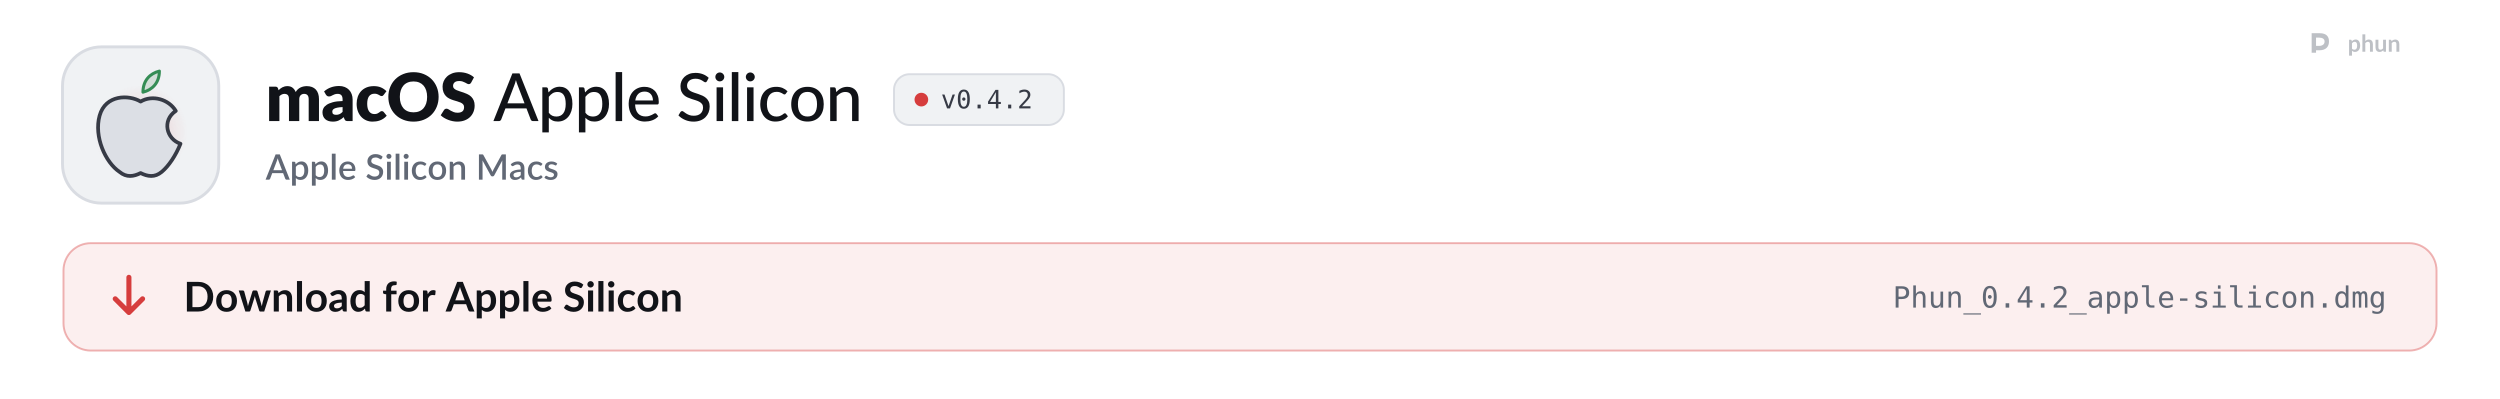
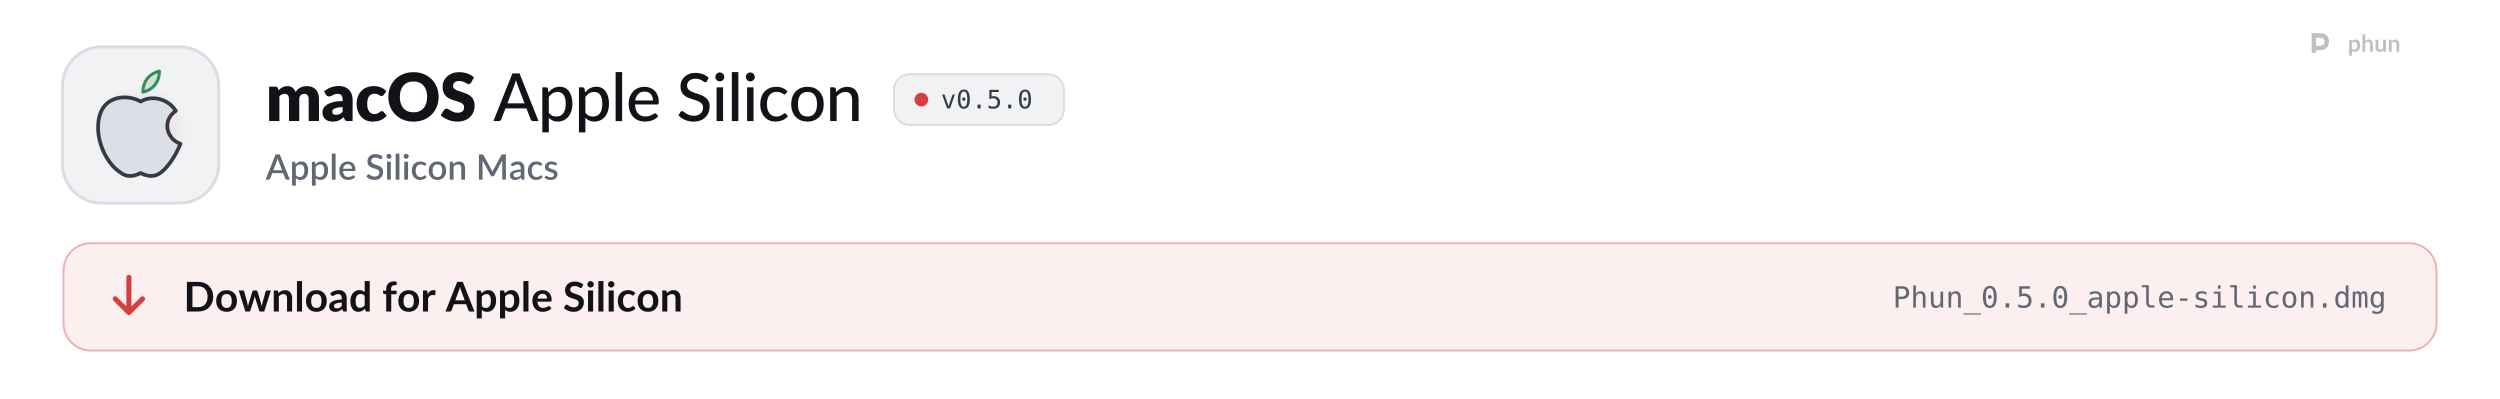
<svg xmlns="http://www.w3.org/2000/svg" width="1280" height="204" viewBox="0 0 1280 204" role="img" aria-labelledby="t d">
  <style>
  .pulse { animation: pulse 2.6s ease-in-out infinite; }
  .pulse.b { animation-delay: .5s; }
  .pulse.c { animation-delay: 1s; }
  @keyframes pulse { 0%, 100% { opacity: 1; } 50% { opacity: .35; } }
  .flow { stroke-dasharray: 4 6; animation: flow 1.6s linear infinite; }
  @keyframes flow { to { stroke-dashoffset: -20; } }
  .blink { animation: blink 1.1s steps(1) infinite; }
  @keyframes blink { 50% { opacity: 0; } }
  .rise { animation: rise .7s cubic-bezier(.2,.7,.2,1) both; }
  @keyframes rise { from { opacity: 0; transform: translateY(8px); } }
  .spin { transform-box: fill-box; transform-origin: center; animation: spin 6s linear infinite; }
  @keyframes spin { to { transform: rotate(360deg); } }
  .bob { animation: bob 3s ease-in-out infinite; }
  @keyframes bob { 50% { transform: translateY(-4px); } }

  .sway { transform-box: view-box; transform-origin: 52px 22px; animation: sway 3.2s ease-in-out infinite; }
  @keyframes sway { 0%, 100% { transform: rotate(-6deg); } 50% { transform: rotate(8deg); } }
  .pane { animation: pane 4s ease-in-out infinite; }
  @keyframes pane { 0%, 100% { opacity: .55; } 12%, 30% { opacity: 1; } 45% { opacity: .55; } }
  .waddle { transform-box: view-box; transform-origin: 50px 96px; animation: waddle 1.6s ease-in-out infinite; }
  @keyframes waddle { 0%, 100% { transform: rotate(-5deg); } 50% { transform: rotate(5deg); } }
  .lid { transform-box: fill-box; transform-origin: center; animation: lid 4.5s infinite; }
  @keyframes lid { 0%, 92%, 100% { transform: scaleY(1); } 95% { transform: scaleY(.1); } }
  .drop { animation: drop 1.8s ease-in-out infinite; }
  @keyframes drop { 0%, 100% { transform: translateY(-2px); } 50% { transform: translateY(3px); } }

  @media (prefers-reduced-motion: reduce) { * { animation: none !important; } }
</style>
  <defs>
    <path id="k108" d="M105 0L105 -1037L297 -1037Q355 -1037 373 -985L390 -929Q416 -956 444 -978.5Q472 -1001 504.5 -1017.5Q537 -1034 574.5 -1043.5Q612 -1053 657 -1053Q751 -1053 812.5 -1004.5Q874 -956 906 -875Q932 -923 969.5 -957Q1007 -991 1050.5 -1012Q1094 -1033 1142.5 -1043Q1191 -1053 1239 -1053Q1328 -1053 1397 -1026.5Q1466 -1000 1512.5 -949.5Q1559 -899 1583 -825.5Q1607 -752 1607 -659L1607 0L1297 0L1297 -659Q1297 -820 1159 -820Q1096 -820 1054.5 -778.5Q1013 -737 1013 -659L1013 0L703 0L703 -659Q703 -748 668 -784Q633 -820 565 -820Q523 -820 485.5 -801Q448 -782 415 -750L415 0L105 0Z" />
    <path id="k45" d="M640 -422Q547 -418 487 -406Q427 -394 392 -376Q357 -358 343.5 -335Q330 -312 330 -285Q330 -232 359 -210.5Q388 -189 444 -189Q504 -189 549 -210Q594 -231 640 -278L640 -422ZM82 -893Q176 -976 290.5 -1016.5Q405 -1057 536 -1057Q630 -1057 705.5 -1026.5Q781 -996 833.5 -941.5Q886 -887 914 -812Q942 -737 942 -648L942 0L800 0Q756 0 733.5 -12Q711 -24 696 -62L674 -119Q635 -86 599 -61Q563 -36 524.5 -18.5Q486 -1 442.5 7.5Q399 16 346 16Q275 16 217 -2.5Q159 -21 118.5 -57Q78 -93 56 -146.5Q34 -200 34 -270Q34 -326 62 -383.5Q90 -441 159 -488.5Q228 -536 345 -568Q462 -600 640 -604L640 -648Q640 -739 602.5 -779.5Q565 -820 496 -820Q441 -820 406 -808Q371 -796 343.5 -781Q316 -766 290 -754Q264 -742 228 -742Q196 -742 174 -758Q152 -774 138 -796L82 -893Z" />
    <path id="k49" d="M867 -791Q853 -774 840 -764Q827 -754 803 -754Q780 -754 761.5 -765Q743 -776 720 -789.5Q697 -803 666 -814Q635 -825 589 -825Q532 -825 490.5 -804Q449 -783 422 -744Q395 -705 382 -648.5Q369 -592 369 -521Q369 -372 426.5 -292Q484 -212 585 -212Q639 -212 670.5 -225.5Q702 -239 724 -255.5Q746 -272 764.5 -286Q783 -300 811 -300Q848 -300 867 -273L957 -162Q909 -107 856 -72.5Q803 -38 747.5 -18.5Q692 1 636 8.5Q580 16 527 16Q432 16 345.5 -20Q259 -56 193.5 -124.5Q128 -193 89.5 -293Q51 -393 51 -521Q51 -633 84.5 -730.5Q118 -828 183.5 -899.5Q249 -971 345.5 -1012Q442 -1053 569 -1053Q691 -1053 783 -1014Q875 -975 949 -900L867 -791Z" />
    <path id="k27" d="M1571 -729Q1571 -571 1516.5 -435Q1462 -299 1363 -198.5Q1264 -98 1124.5 -41Q985 16 815 16Q645 16 505 -41Q365 -98 265.5 -198.5Q166 -299 111.5 -435Q57 -571 57 -729Q57 -887 111.5 -1023Q166 -1159 265.5 -1259Q365 -1359 505 -1416Q645 -1473 815 -1473Q985 -1473 1124.5 -1415.5Q1264 -1358 1363 -1258Q1462 -1158 1516.5 -1022Q1571 -886 1571 -729ZM1225 -729Q1225 -837 1197 -923.5Q1169 -1010 1116.5 -1070Q1064 -1130 988 -1162Q912 -1194 815 -1194Q717 -1194 640.5 -1162Q564 -1130 511.5 -1070Q459 -1010 431 -923.5Q403 -837 403 -729Q403 -620 431 -533.5Q459 -447 511.5 -387Q564 -327 640.5 -295.5Q717 -264 815 -264Q912 -264 988 -295.5Q1064 -327 1116.5 -387Q1169 -447 1197 -533.5Q1225 -620 1225 -729Z" />
    <path id="k34" d="M946 -1161Q931 -1137 914.5 -1125Q898 -1113 872 -1113Q849 -1113 822.5 -1127.5Q796 -1142 762.5 -1160Q729 -1178 686 -1192.5Q643 -1207 588 -1207Q493 -1207 446.5 -1166.5Q400 -1126 400 -1057Q400 -1013 428 -984Q456 -955 501.5 -934Q547 -913 605.5 -895.5Q664 -878 725 -856.5Q786 -835 844.5 -806Q903 -777 948.5 -732Q994 -687 1022 -622.5Q1050 -558 1050 -467Q1050 -366 1015 -278Q980 -190 913.5 -124.5Q847 -59 749.5 -21.5Q652 16 528 16Q460 16 389.5 2Q319 -12 253 -37.5Q187 -63 129 -98Q71 -133 28 -176L128 -334Q140 -351 159.5 -362.5Q179 -374 202 -374Q232 -374 262.5 -355Q293 -336 331.5 -313Q370 -290 420 -271Q470 -252 538 -252Q630 -252 681 -292.5Q732 -333 732 -421Q732 -472 704 -504Q676 -536 630.5 -557Q585 -578 527 -594Q469 -610 408 -629.5Q347 -649 289 -677.5Q231 -706 185.5 -752.5Q140 -799 112 -868.5Q84 -938 84 -1040Q84 -1122 117 -1200Q150 -1278 214 -1339Q278 -1400 371 -1436.5Q464 -1473 584 -1473Q651 -1473 714.5 -1462.5Q778 -1452 835 -1431.5Q892 -1411 941.5 -1382.5Q991 -1354 1030 -1318L946 -1161Z" />
    <path id="m3" d="M940 -535L727 -1092Q704 -1149 681 -1236Q670 -1193 658.5 -1156Q647 -1119 636 -1090L424 -535L940 -535ZM1361 0L1197 0Q1169 0 1151 -14Q1133 -28 1125 -50L998 -383L365 -383L238 -50Q231 -31 212 -15.5Q193 0 166 0L2 0L574 -1436L789 -1436L1361 0Z" />
    <path id="m114" d="M332 -250Q380 -187 435.5 -162Q491 -137 560 -137Q694 -137 767.5 -233.5Q841 -330 841 -515Q841 -612 824.5 -680.5Q808 -749 776.5 -792.5Q745 -836 699 -856.5Q653 -877 595 -877Q510 -877 447.5 -839Q385 -801 332 -731L332 -250ZM322 -864Q354 -902 390.5 -933.5Q427 -965 469 -987.5Q511 -1010 558.5 -1022.5Q606 -1035 660 -1035Q747 -1035 817.5 -1001Q888 -967 938 -901Q988 -835 1015.5 -738Q1043 -641 1043 -515Q1043 -402 1012.5 -305.5Q982 -209 925.5 -138Q869 -67 787.5 -26.5Q706 14 604 14Q513 14 448 -16Q383 -46 332 -100L332 341L137 341L137 -1016L254 -1016Q295 -1016 305 -977L322 -864Z" />
    <path id="m1140" d="M337 -1476L337 0L141 0L141 -1476L337 -1476Z" />
    <path id="m59" d="M810 -621Q810 -679 793.5 -728Q777 -777 745 -813Q713 -849 667 -869Q621 -889 561 -889Q438 -889 367.5 -818Q297 -747 278 -621L810 -621ZM971 -145Q935 -103 888 -72.5Q841 -42 788 -23Q735 -4 678.5 5Q622 14 567 14Q462 14 372.5 -21.5Q283 -57 217.5 -125.5Q152 -194 115.5 -295.5Q79 -397 79 -529Q79 -635 112 -726.5Q145 -818 206.5 -886Q268 -954 357 -993Q446 -1032 557 -1032Q650 -1032 728.5 -1001.5Q807 -971 864 -913Q921 -855 953.5 -770Q986 -685 986 -576Q986 -531 976 -515.5Q966 -500 939 -500L273 -500Q276 -409 299 -341.5Q322 -274 362.5 -229Q403 -184 459 -162Q515 -140 584 -140Q649 -140 696.5 -155Q744 -170 778.5 -187.5Q813 -205 836.5 -220Q860 -235 878 -235Q902 -235 915 -217L971 -145Z" />
    <path id="m34" d="M920 -1202Q910 -1185 899 -1177Q888 -1169 871 -1169Q853 -1169 830 -1185.5Q807 -1202 772.5 -1222.5Q738 -1243 690 -1259.5Q642 -1276 575 -1276Q512 -1276 464.5 -1259.5Q417 -1243 385 -1214.5Q353 -1186 336.5 -1147.5Q320 -1109 320 -1064Q320 -1006 349.5 -968Q379 -930 427 -903Q475 -876 536 -856Q597 -836 661 -814.5Q725 -793 786 -765Q847 -737 895 -694.5Q943 -652 972.5 -590.5Q1002 -529 1002 -440Q1002 -345 969.5 -262Q937 -179 875 -117Q813 -55 722.5 -19.5Q632 16 517 16Q448 16 383 2.5Q318 -11 260 -35.5Q202 -60 151.5 -94.5Q101 -129 61 -172L122 -274Q131 -286 143.5 -294Q156 -302 172 -302Q193 -302 220.5 -280Q248 -258 288.5 -231.5Q329 -205 385.5 -183Q442 -161 523 -161Q589 -161 641 -178.5Q693 -196 728.5 -228.5Q764 -261 783 -307Q802 -353 802 -409Q802 -472 773 -512Q744 -552 696 -579Q648 -606 587 -625Q526 -644 462 -664.5Q398 -685 337 -712Q276 -739 228 -782.5Q180 -826 151 -891.5Q122 -957 122 -1053Q122 -1130 152 -1202Q182 -1274 239.5 -1329.5Q297 -1385 381 -1418.5Q465 -1452 573 -1452Q694 -1452 795.5 -1413.5Q897 -1375 972 -1303L920 -1202Z" />
    <path id="m98" d="M341 -1016L341 0L146 0L146 -1016L341 -1016ZM378 -1330Q378 -1303 367 -1278.5Q356 -1254 337.5 -1235.5Q319 -1217 294 -1206.5Q269 -1196 242 -1196Q215 -1196 191 -1206.5Q167 -1217 148.5 -1235.5Q130 -1254 119.5 -1278.5Q109 -1303 109 -1330Q109 -1358 119.5 -1382.5Q130 -1407 148.5 -1425.5Q167 -1444 191 -1454.5Q215 -1465 242 -1465Q269 -1465 294 -1454.5Q319 -1444 337.5 -1425.5Q356 -1407 367 -1382.5Q378 -1358 378 -1330Z" />
    <path id="m49" d="M849 -826Q840 -815 831.5 -808.5Q823 -802 807 -802Q791 -802 773.5 -814.5Q756 -827 729.5 -841.5Q703 -856 665.5 -868.5Q628 -881 573 -881Q501 -881 446 -855Q391 -829 354.5 -781Q318 -733 299 -664Q280 -595 280 -509Q280 -420 300 -350.5Q320 -281 357 -233.5Q394 -186 447 -161.5Q500 -137 565 -137Q628 -137 669 -152.5Q710 -168 737 -186Q764 -204 782 -219.5Q800 -235 819 -235Q843 -235 856 -217L912 -145Q877 -102 833.5 -72Q790 -42 741 -23Q692 -4 638.5 5Q585 14 530 14Q435 14 352.5 -21Q270 -56 209.5 -123Q149 -190 114 -287.5Q79 -385 79 -509Q79 -622 110.5 -718Q142 -814 203.5 -883.5Q265 -953 355 -992.5Q445 -1032 561 -1032Q670 -1032 753 -997Q836 -962 901 -898L849 -826Z" />
    <path id="m111" d="M570 -1032Q682 -1032 772.5 -995.5Q863 -959 926.5 -890.5Q990 -822 1024 -725.5Q1058 -629 1058 -509Q1058 -389 1024 -292Q990 -195 926.5 -127Q863 -59 772.5 -22.5Q682 14 570 14Q457 14 366.5 -22.5Q276 -59 212 -127Q148 -195 113.5 -292Q79 -389 79 -509Q79 -629 113.5 -725.5Q148 -822 212 -890.5Q276 -959 366.5 -995.5Q457 -1032 570 -1032ZM570 -138Q714 -138 785 -235Q856 -332 856 -508Q856 -684 785 -781.5Q714 -879 570 -879Q424 -879 352.5 -781.5Q281 -684 281 -508Q281 -332 352.5 -235Q424 -138 570 -138Z" />
    <path id="m109" d="M320 -875Q353 -910 389 -939Q425 -968 465.5 -988.5Q506 -1009 552.5 -1020.5Q599 -1032 652 -1032Q736 -1032 799.5 -1004Q863 -976 906 -925.5Q949 -875 971 -804Q993 -733 993 -647L993 0L797 0L797 -647Q797 -756 747 -816.5Q697 -877 594 -877Q519 -877 453.5 -841.5Q388 -806 332 -745L332 0L137 0L137 -1016L254 -1016Q295 -1016 305 -977L320 -875Z" />
    <path id="o89" d="M100 -1120L291 -1120L616 -180L942 -1120L1133 -1120L735 0L498 0L100 -1120Z" />
    <path id="o19" d="M483 -750Q483 -805 521.5 -845Q560 -885 614 -885Q670 -885 710 -845Q750 -805 750 -750Q750 -694 710.5 -655Q671 -616 614 -616Q558 -616 520.5 -654Q483 -692 483 -750ZM616 -1360Q475 -1360 405.5 -1208Q336 -1056 336 -745Q336 -435 405.5 -283Q475 -131 616 -131Q758 -131 827.5 -283Q897 -435 897 -745Q897 -1056 827.5 -1208Q758 -1360 616 -1360ZM616 -1520Q855 -1520 977.5 -1324Q1100 -1128 1100 -745Q1100 -363 977.5 -167Q855 29 616 29Q377 29 255 -167Q133 -363 133 -745Q133 -1128 255 -1324Q377 -1520 616 -1520Z" />
    <path id="o17" d="M489 -305L741 -305L741 0L489 0L489 -305Z" />
-     <path id="o23" d="M735 -1309L264 -520L735 -520L735 -1309ZM702 -1493L936 -1493L936 -520L1135 -520L1135 -356L936 -356L936 0L735 0L735 -356L102 -356L102 -547L702 -1493Z" />
-     <path id="o21" d="M373 -170L1059 -170L1059 0L152 0L152 -170Q339 -367 479 -518Q619 -669 672 -731Q772 -853 807 -928.5Q842 -1004 842 -1083Q842 -1208 768.5 -1279Q695 -1350 567 -1350Q476 -1350 376 -1317Q276 -1284 164 -1217L164 -1421Q267 -1470 366.5 -1495Q466 -1520 563 -1520Q782 -1520 915.5 -1403.5Q1049 -1287 1049 -1098Q1049 -1002 1004.5 -906Q960 -810 860 -694Q804 -629 697.5 -514Q591 -399 373 -170Z" />
+     <path id="o24" d="M207 -1493L963 -1493L963 -1323L391 -1323L391 -956Q434 -972 477.5 -979.5Q521 -987 565 -987Q797 -987 933 -850Q1069 -713 1069 -479Q1069 -243 926.5 -107Q784 29 537 29Q418 29 319.5 13Q221 -3 143 -35L143 -240Q235 -190 328 -165.5Q421 -141 518 -141Q685 -141 775.5 -229Q866 -317 866 -479Q866 -639 772.5 -728Q679 -817 512 -817Q431 -817 354 -798.5Q277 -780 207 -743L207 -1493Z" />
    <path id="s3" d="M933 -540L735 -1066Q711 -1127 686 -1221Q675 -1174 662 -1134.5Q649 -1095 638 -1065L440 -540L933 -540ZM1376 0L1195 0Q1164 0 1145 -15.5Q1126 -31 1116 -54L996 -372L376 -372L256 -54Q248 -34 228 -17Q208 0 178 0L-3 0L568 -1440L805 -1440L1376 0Z" />
    <path id="s114" d="M346 -256Q391 -198 444.5 -174.5Q498 -151 563 -151Q689 -151 759.5 -243Q830 -335 830 -517Q830 -611 814 -677.5Q798 -744 768 -786Q738 -828 695 -847Q652 -866 598 -866Q516 -866 456.5 -830.5Q397 -795 346 -729L346 -256ZM335 -872Q399 -947 480.5 -993Q562 -1039 670 -1039Q756 -1039 826 -1004.5Q896 -970 946 -904Q996 -838 1023.5 -740.5Q1051 -643 1051 -517Q1051 -404 1020.5 -306.5Q990 -209 933 -137.5Q876 -66 795 -25.5Q714 15 612 15Q522 15 459.5 -14Q397 -43 346 -94L346 339L131 339L131 -1020L261 -1020Q305 -1020 317 -979L335 -872Z" />
    <path id="s1140" d="M350 -1480L350 0L135 0L135 -1480L350 -1480Z" />
    <path id="s59" d="M800 -625Q800 -679 784.5 -725.5Q769 -772 739 -806.5Q709 -841 664.5 -860.5Q620 -880 562 -880Q445 -880 378 -813Q311 -746 293 -625L800 -625ZM287 -493Q291 -406 314 -342.5Q337 -279 375.5 -237Q414 -195 467.5 -174.5Q521 -154 587 -154Q650 -154 696 -168.5Q742 -183 776 -200.5Q810 -218 834 -232.5Q858 -247 878 -247Q904 -247 918 -227L979 -148Q941 -103 893 -72Q845 -41 791 -21.5Q737 -2 680 6.5Q623 15 569 15Q463 15 372.5 -20.5Q282 -56 215.5 -125Q149 -194 111.5 -296Q74 -398 74 -531Q74 -637 107.5 -729Q141 -821 203.5 -889Q266 -957 355.5 -996.5Q445 -1036 558 -1036Q652 -1036 732 -1005.5Q812 -975 870 -916Q928 -857 960.5 -771.5Q993 -686 993 -577Q993 -527 982 -510Q971 -493 942 -493L287 -493Z" />
    <path id="s34" d="M924 -1194Q913 -1176 901 -1167.5Q889 -1159 871 -1159Q852 -1159 828.5 -1175Q805 -1191 770.5 -1210.5Q736 -1230 689 -1246.5Q642 -1263 577 -1263Q517 -1263 471.5 -1248Q426 -1233 395 -1206Q364 -1179 348.5 -1142.5Q333 -1106 333 -1063Q333 -1008 362 -971.5Q391 -935 438.5 -909Q486 -883 547 -863.5Q608 -844 671.5 -822Q735 -800 796 -772Q857 -744 904.5 -701Q952 -658 981 -596Q1010 -534 1010 -445Q1010 -349 977 -265Q944 -181 881.5 -118.5Q819 -56 727.5 -20Q636 16 519 16Q450 16 384.5 2.5Q319 -11 259.5 -35.5Q200 -60 148 -95Q96 -130 55 -173L123 -285Q132 -299 146 -307Q160 -315 177 -315Q200 -315 228 -293.5Q256 -272 295.5 -246.5Q335 -221 391 -199.5Q447 -178 525 -178Q652 -178 721.5 -240Q791 -302 791 -411Q791 -472 762 -510.5Q733 -549 685.5 -575Q638 -601 577 -619Q516 -637 453 -657.5Q390 -678 329 -705.5Q268 -733 220.5 -777.5Q173 -822 144 -887.5Q115 -953 115 -1051Q115 -1129 145.5 -1202Q176 -1275 234.5 -1331.5Q293 -1388 379 -1422Q465 -1456 575 -1456Q699 -1456 802.5 -1417Q906 -1378 981 -1306L924 -1194Z" />
    <path id="s98" d="M355 -1020L355 0L140 0L140 -1020L355 -1020ZM391 -1328Q391 -1299 379.5 -1273Q368 -1247 348 -1227.5Q328 -1208 301.5 -1196.5Q275 -1185 245 -1185Q216 -1185 190.5 -1196.5Q165 -1208 146 -1227.5Q127 -1247 115.5 -1273Q104 -1299 104 -1328Q104 -1358 115.5 -1384Q127 -1410 146 -1429.5Q165 -1449 190.5 -1460.5Q216 -1472 245 -1472Q275 -1472 301.5 -1460.5Q328 -1449 348 -1429.5Q368 -1410 379.5 -1384Q391 -1358 391 -1328Z" />
    <path id="s49" d="M852 -820Q842 -807 833 -800Q824 -793 807 -793Q790 -793 771.5 -805Q753 -817 727.5 -831.5Q702 -846 666 -858Q630 -870 576 -870Q506 -870 453.5 -845Q401 -820 365.5 -773.5Q330 -727 312.5 -660.5Q295 -594 295 -511Q295 -425 314 -358Q333 -291 368.5 -245Q404 -199 454.5 -175Q505 -151 568 -151Q630 -151 669 -166Q708 -181 734 -199Q760 -217 778.5 -232Q797 -247 818 -247Q844 -247 858 -227L919 -148Q882 -103 837 -72Q792 -41 742 -21.5Q692 -2 638 6.5Q584 15 529 15Q434 15 351.5 -20.5Q269 -56 207.5 -123.5Q146 -191 110.5 -288.5Q75 -386 75 -511Q75 -624 107 -720.5Q139 -817 200.5 -887Q262 -957 353 -996.5Q444 -1036 563 -1036Q674 -1036 758.5 -1000Q843 -964 909 -898L852 -820Z" />
    <path id="s111" d="M572 -1036Q685 -1036 776.5 -999Q868 -962 932.5 -894Q997 -826 1032 -729Q1067 -632 1067 -511Q1067 -390 1032 -293Q997 -196 932.5 -127.5Q868 -59 776.5 -22Q685 15 572 15Q458 15 366.5 -22Q275 -59 210 -127.5Q145 -196 110 -293Q75 -390 75 -511Q75 -632 110 -729Q145 -826 210 -894Q275 -962 366.5 -999Q458 -1036 572 -1036ZM572 -153Q710 -153 777.5 -245.5Q845 -338 845 -510Q845 -682 777.5 -775.5Q710 -869 572 -869Q432 -869 364 -775.5Q296 -682 296 -510Q296 -338 364 -245.5Q432 -153 572 -153Z" />
    <path id="s109" d="M332 -885Q365 -919 400.5 -946.5Q436 -974 476 -994Q516 -1014 561 -1025Q606 -1036 659 -1036Q743 -1036 806.5 -1008Q870 -980 913.5 -929Q957 -878 979 -806.5Q1001 -735 1001 -649L1001 0L787 0L787 -649Q787 -752 739.5 -809Q692 -866 595 -866Q523 -866 461.5 -833Q400 -800 346 -743L346 0L131 0L131 -1020L261 -1020Q305 -1020 317 -979L332 -885Z" />
    <path id="s24" d="M1703 -1440L1703 0L1497 0L1497 -987Q1497 -1011 1498.5 -1039.5Q1500 -1068 1503 -1097L1040 -242Q1013 -189 957 -189L924 -189Q867 -189 841 -242L371 -1099Q374 -1070 375.5 -1041Q377 -1012 377 -987L377 0L171 0L171 -1440L346 -1440Q377 -1440 394 -1434.5Q411 -1429 425 -1401L887 -564Q902 -535 915.5 -504.5Q929 -474 940 -442Q952 -474 965.5 -505.5Q979 -537 994 -566L1449 -1401Q1463 -1429 1480 -1434.5Q1497 -1440 1528 -1440L1703 -1440Z" />
    <path id="s45" d="M676 -446Q561 -442 482 -427.5Q403 -413 354 -390.5Q305 -368 283.5 -337Q262 -306 262 -269Q262 -233 273.5 -207.5Q285 -182 305.5 -165.5Q326 -149 353.5 -141.5Q381 -134 414 -134Q498 -134 558.5 -165.5Q619 -197 676 -257L676 -446ZM106 -878Q279 -1039 518 -1039Q606 -1039 674.5 -1010.5Q743 -982 789.5 -930Q836 -878 860.5 -806.5Q885 -735 885 -648L885 0L789 0Q758 0 742 -9.5Q726 -19 715 -48L694 -131Q655 -96 617 -68.5Q579 -41 538.5 -22Q498 -3 451.5 6.5Q405 16 349 16Q287 16 233.5 -1Q180 -18 141 -52.5Q102 -87 79.5 -138Q57 -189 57 -258Q57 -317 88.5 -373Q120 -429 192.5 -473.5Q265 -518 383.5 -547Q502 -576 676 -580L676 -648Q676 -758 629 -812Q582 -866 491 -866Q429 -866 387 -850.5Q345 -835 314 -817Q283 -799 259 -783.5Q235 -768 208 -768Q186 -768 170.5 -779.5Q155 -791 145 -808L106 -878Z" />
    <path id="s118" d="M740 -835Q732 -821 722 -815Q712 -809 697 -809Q680 -809 660 -819.5Q640 -830 613 -843Q586 -856 549.5 -866.5Q513 -877 464 -877Q424 -877 391.5 -867.5Q359 -858 336.5 -840.5Q314 -823 302 -799.5Q290 -776 290 -749Q290 -713 312 -689Q334 -665 370 -647.5Q406 -630 452 -616Q498 -602 546 -586Q594 -570 640 -549Q686 -528 722 -497.5Q758 -467 780 -423.5Q802 -380 802 -318Q802 -246 776 -185Q750 -124 700 -79Q650 -34 575.5 -9Q501 16 405 16Q352 16 302.5 6.5Q253 -3 208.5 -19.5Q164 -36 125.5 -59Q87 -82 57 -109L107 -191Q116 -206 129.5 -214.5Q143 -223 163 -223Q184 -223 204.5 -209.5Q225 -196 252.5 -180Q280 -164 319 -150.5Q358 -137 416 -137Q464 -137 499 -148.5Q534 -160 557 -180Q580 -200 591 -225.5Q602 -251 602 -280Q602 -319 580 -344Q558 -369 521.5 -387Q485 -405 438.5 -419Q392 -433 344 -449Q296 -465 249.5 -486Q203 -507 166.5 -539.5Q130 -572 108 -618.5Q86 -665 86 -732Q86 -793 110.5 -848Q135 -903 182.5 -945Q230 -987 299.5 -1011.5Q369 -1036 460 -1036Q563 -1036 647 -1003Q731 -970 788 -913L740 -835Z" />
    <path id="b9" d="M1445 -723Q1445 -564 1392 -431Q1339 -298 1243 -202Q1147 -106 1012 -53Q877 0 712 0L161 0L161 -1446L712 -1446Q877 -1446 1012 -1392.5Q1147 -1339 1243 -1243.5Q1339 -1148 1392 -1015Q1445 -882 1445 -723ZM1169 -723Q1169 -842 1137.5 -936.5Q1106 -1031 1046.5 -1096.5Q987 -1162 902.5 -1197Q818 -1232 712 -1232L431 -1232L431 -214L712 -214Q818 -214 902.5 -249Q987 -284 1046.5 -349.5Q1106 -415 1137.5 -509.5Q1169 -604 1169 -723Z" />
    <path id="b111" d="M576 -1042Q690 -1042 783.5 -1005Q877 -968 943.5 -900Q1010 -832 1046 -734Q1082 -636 1082 -515Q1082 -393 1046 -295Q1010 -197 943.5 -128Q877 -59 783.5 -22Q690 15 576 15Q461 15 367 -22Q273 -59 206.5 -128Q140 -197 103.5 -295Q67 -393 67 -515Q67 -636 103.5 -734Q140 -832 206.5 -900Q273 -968 367 -1005Q461 -1042 576 -1042ZM576 -175Q704 -175 765.5 -261Q827 -347 827 -513Q827 -679 765.5 -766Q704 -853 576 -853Q446 -853 383.5 -765.5Q321 -678 321 -513Q321 -348 383.5 -261.5Q446 -175 576 -175Z" />
    <path id="b137" d="M1587 -1026L1261 0L1063 0Q1029 0 1016 -44L832 -637Q823 -667 815.5 -696.5Q808 -726 803 -756Q797 -726 789.5 -695.5Q782 -665 773 -635L586 -44Q574 0 533 0L343 0L18 -1026L215 -1026Q242 -1026 261 -1013Q280 -1000 286 -980L433 -432Q444 -387 452.5 -344Q461 -301 467 -258Q478 -301 490.5 -344Q503 -387 517 -432L687 -982Q693 -1002 710.5 -1015Q728 -1028 753 -1028L862 -1028Q888 -1028 906.5 -1015Q925 -1002 931 -982L1096 -432Q1109 -387 1120.5 -343.5Q1132 -300 1143 -257Q1156 -342 1180 -432L1331 -980Q1338 -1000 1356 -1013Q1374 -1026 1399 -1026L1587 -1026Z" />
    <path id="b109" d="M353 -900Q384 -931 418.5 -957.5Q453 -984 491.5 -1002.5Q530 -1021 574 -1031.5Q618 -1042 670 -1042Q754 -1042 819 -1013.5Q884 -985 927.5 -933.5Q971 -882 993.5 -810.5Q1016 -739 1016 -653L1016 0L769 0L769 -653Q769 -747 726 -798.5Q683 -850 595 -850Q531 -850 475 -821Q419 -792 369 -742L369 0L122 0L122 -1026L273 -1026Q321 -1026 336 -981L353 -900Z" />
    <path id="b1140" d="M372 -1486L372 0L125 0L125 -1486L372 -1486Z" />
    <path id="b45" d="M664 -438Q557 -433 484 -419.5Q411 -406 367 -385Q323 -364 304 -336Q285 -308 285 -275Q285 -210 323.5 -182Q362 -154 424 -154Q500 -154 555.5 -181.5Q611 -209 664 -265L664 -438ZM98 -883Q275 -1045 524 -1045Q614 -1045 685 -1015.5Q756 -986 805 -933.5Q854 -881 879.5 -808Q905 -735 905 -648L905 0L793 0Q758 0 739 -10.5Q720 -21 709 -53L687 -127Q648 -92 611 -65.5Q574 -39 534 -21Q494 -3 448.5 6.5Q403 16 348 16Q283 16 228 -1.5Q173 -19 133 -54Q93 -89 71 -141Q49 -193 49 -262Q49 -301 62 -339.5Q75 -378 104.5 -413Q134 -448 181 -479Q228 -510 296.5 -533Q365 -556 456 -570.5Q547 -585 664 -588L664 -648Q664 -751 620 -800.5Q576 -850 493 -850Q433 -850 393.5 -836Q354 -822 324 -804.5Q294 -787 269.5 -773Q245 -759 215 -759Q189 -759 171 -772.5Q153 -786 142 -804L98 -883Z" />
    <path id="b55" d="M766 -764Q724 -815 674.5 -836Q625 -857 568 -857Q512 -857 467 -836Q422 -815 390 -772.5Q358 -730 341 -664.5Q324 -599 324 -510Q324 -420 338.5 -357.5Q353 -295 380 -255.5Q407 -216 446 -198.5Q485 -181 533 -181Q610 -181 664 -213Q718 -245 766 -304L766 -764ZM1013 -1486L1013 0L862 0Q813 0 800 -45L779 -144Q717 -73 636.5 -29Q556 15 449 15Q365 15 295 -20Q225 -55 174.5 -121.5Q124 -188 96.5 -286Q69 -384 69 -510Q69 -624 100 -722Q131 -820 189 -892Q247 -964 328 -1004.5Q409 -1045 510 -1045Q596 -1045 657 -1018Q718 -991 766 -945L766 -1486L1013 -1486Z" />
    <path id="b61" d="M194 0L194 -840L105 -854Q76 -860 58.5 -874.5Q41 -889 41 -916L41 -1017L194 -1017L194 -1093Q194 -1181 220.5 -1251Q247 -1321 296.5 -1370Q346 -1419 417 -1445Q488 -1471 577 -1471Q648 -1471 709 -1452L704 -1328Q703 -1314 696 -1305.5Q689 -1297 677.5 -1292.5Q666 -1288 651 -1286.5Q636 -1285 619 -1285Q575 -1285 540.5 -1275.5Q506 -1266 482 -1242.5Q458 -1219 445.5 -1180.5Q433 -1142 433 -1085L433 -1017L700 -1017L700 -841L441 -841L441 0L194 0Z" />
    <path id="b117" d="M355 -848Q403 -940 469 -992.5Q535 -1045 625 -1045Q696 -1045 739 -1014L723 -829Q718 -811 708.5 -803.5Q699 -796 683 -796Q668 -796 638.5 -801Q609 -806 581 -806Q540 -806 508 -794Q476 -782 450.5 -759.5Q425 -737 405.5 -705Q386 -673 369 -632L369 0L122 0L122 -1026L267 -1026Q305 -1026 320 -1012.5Q335 -999 340 -964L355 -848Z" />
    <path id="b3" d="M925 -546L749 -1027Q736 -1059 722 -1103Q708 -1147 694 -1198Q681 -1147 667 -1102.5Q653 -1058 640 -1025L465 -546L925 -546ZM1400 0L1192 0Q1157 0 1135 -17.5Q1113 -35 1102 -61L994 -356L395 -356L287 -61Q279 -38 256 -19Q233 0 199 0L-11 0L558 -1446L832 -1446L1400 0Z" />
    <path id="b114" d="M369 -266Q411 -215 460.5 -194Q510 -173 568 -173Q624 -173 669 -194Q714 -215 745.5 -258Q777 -301 794 -366.5Q811 -432 811 -521Q811 -611 796.5 -673.5Q782 -736 755 -775Q728 -814 689.5 -832Q651 -850 602 -850Q525 -850 471 -817.5Q417 -785 369 -726L369 -266ZM356 -886Q419 -957 499 -1001Q579 -1045 687 -1045Q771 -1045 840.5 -1010Q910 -975 960.5 -908.5Q1011 -842 1038.5 -744.5Q1066 -647 1066 -521Q1066 -406 1035 -308Q1004 -210 946.5 -138Q889 -66 807.5 -25.5Q726 15 625 15Q539 15 478 -11.5Q417 -38 369 -85L369 335L122 335L122 -1026L273 -1026Q321 -1026 336 -981L356 -886Z" />
    <path id="b59" d="M783 -631Q783 -679 769.5 -721.5Q756 -764 729 -796Q702 -828 660.5 -846.5Q619 -865 564 -865Q457 -865 395.5 -804Q334 -743 317 -631L783 -631ZM312 -482Q318 -403 340 -345.5Q362 -288 398 -250.5Q434 -213 483.5 -194.5Q533 -176 593 -176Q653 -176 696.5 -190Q740 -204 772.5 -221Q805 -238 829.5 -252Q854 -266 877 -266Q908 -266 923 -243L994 -153Q953 -105 902 -72.5Q851 -40 795.5 -20.5Q740 -1 682.5 7Q625 15 571 15Q464 15 372 -20.5Q280 -56 212 -125.5Q144 -195 105 -297.5Q66 -400 66 -535Q66 -640 100 -732.5Q134 -825 197.5 -893.5Q261 -962 352.5 -1002Q444 -1042 559 -1042Q656 -1042 738 -1011Q820 -980 879 -920.5Q938 -861 971.5 -774.5Q1005 -688 1005 -577Q1005 -521 993 -501.5Q981 -482 947 -482L312 -482Z" />
    <path id="b34" d="M931 -1183Q919 -1162 905.5 -1152.5Q892 -1143 872 -1143Q851 -1143 826.5 -1158.5Q802 -1174 768 -1193Q734 -1212 688.5 -1227.5Q643 -1243 581 -1243Q525 -1243 483 -1229.5Q441 -1216 412.5 -1192Q384 -1168 370 -1134.5Q356 -1101 356 -1061Q356 -1010 384.5 -976Q413 -942 460 -918Q507 -894 567 -875Q627 -856 690 -834.5Q753 -813 813 -784.5Q873 -756 920 -712.5Q967 -669 995.5 -606Q1024 -543 1024 -453Q1024 -355 990.5 -269.5Q957 -184 892.5 -120.5Q828 -57 735 -20.5Q642 16 522 16Q453 16 386 2.5Q319 -11 257.5 -36Q196 -61 142 -96Q88 -131 46 -174L125 -303Q135 -317 151 -326.5Q167 -336 185 -336Q210 -336 239 -315.5Q268 -295 308 -270Q348 -245 401.5 -224.5Q455 -204 530 -204Q645 -204 708 -258.5Q771 -313 771 -415Q771 -472 742.5 -508Q714 -544 667 -568.5Q620 -593 560 -610Q500 -627 438 -647Q376 -667 316 -695Q256 -723 209 -768Q162 -813 133.5 -880.5Q105 -948 105 -1047Q105 -1126 136.5 -1201Q168 -1276 228 -1334Q288 -1392 376 -1427Q464 -1462 578 -1462Q706 -1462 814 -1422Q922 -1382 998 -1310L931 -1183Z" />
    <path id="b98" d="M378 -1026L378 0L130 0L130 -1026L378 -1026ZM412 -1325Q412 -1293 399 -1265Q386 -1237 364.5 -1216Q343 -1195 314 -1182.5Q285 -1170 252 -1170Q220 -1170 191.5 -1182.5Q163 -1195 142 -1216Q121 -1237 108.5 -1265Q96 -1293 96 -1325Q96 -1358 108.5 -1387Q121 -1416 142 -1437Q163 -1458 191.5 -1470.5Q220 -1483 252 -1483Q285 -1483 314 -1470.5Q343 -1458 364.5 -1437Q386 -1416 399 -1387Q412 -1358 412 -1325Z" />
    <path id="b49" d="M857 -809Q846 -795 835.5 -787Q825 -779 805 -779Q786 -779 768 -790.5Q750 -802 725 -816.5Q700 -831 665.5 -842.5Q631 -854 580 -854Q515 -854 466 -830.5Q417 -807 384.5 -763Q352 -719 336 -656.5Q320 -594 320 -515Q320 -433 337.5 -369Q355 -305 388 -261.5Q421 -218 468 -195.5Q515 -173 574 -173Q633 -173 669.5 -187.5Q706 -202 731 -219.5Q756 -237 774.5 -251.5Q793 -266 816 -266Q846 -266 861 -243L932 -153Q891 -105 843 -72.5Q795 -40 743.5 -20.5Q692 -1 637.5 7Q583 15 529 15Q434 15 350 -20.5Q266 -56 203 -124Q140 -192 103.5 -290.5Q67 -389 67 -515Q67 -628 99.5 -724.5Q132 -821 195 -891.5Q258 -962 351 -1002Q444 -1042 565 -1042Q680 -1042 766.5 -1005Q853 -968 922 -899L857 -809Z" />
    <path id="o51" d="M399 -1327L399 -766L633 -766Q773 -766 851.5 -840Q930 -914 930 -1047Q930 -1180 852 -1253.5Q774 -1327 633 -1327L399 -1327ZM197 -1493L633 -1493Q883 -1493 1012 -1379.5Q1141 -1266 1141 -1047Q1141 -826 1012.5 -713Q884 -600 633 -600L399 -600L399 0L197 0L197 -1493Z" />
    <path id="o75" d="M1051 -694L1051 0L866 0L866 -694Q866 -845 813 -916Q760 -987 647 -987Q518 -987 448.5 -895.5Q379 -804 379 -633L379 0L195 0L195 -1556L379 -1556L379 -952Q428 -1048 512 -1097.5Q596 -1147 711 -1147Q882 -1147 966.5 -1034.5Q1051 -922 1051 -694Z" />
    <path id="o88" d="M195 -424L195 -1118L379 -1118L379 -424Q379 -273 432.5 -202Q486 -131 598 -131Q728 -131 797 -222.5Q866 -314 866 -485L866 -1118L1051 -1118L1051 0L866 0L866 -168Q817 -71 732.5 -21Q648 29 535 29Q363 29 279 -83.5Q195 -196 195 -424Z" />
    <path id="o81" d="M1051 -694L1051 0L866 0L866 -694Q866 -845 813 -916Q760 -987 647 -987Q518 -987 448.5 -895.5Q379 -804 379 -633L379 0L195 0L195 -1120L379 -1120L379 -952Q428 -1048 512 -1097.5Q596 -1147 711 -1147Q882 -1147 966.5 -1034.5Q1051 -922 1051 -694Z" />
    <path id="o66" d="M1233 403L1233 483L0 483L0 403L1233 403Z" />
    <path id="o68" d="M702 -563L641 -563Q480 -563 398.5 -506.5Q317 -450 317 -338Q317 -237 378 -181Q439 -125 547 -125Q699 -125 786 -230.5Q873 -336 874 -522L874 -563L702 -563ZM1059 -639L1059 0L874 0L874 -166Q815 -66 725.5 -18.5Q636 29 508 29Q337 29 235 -67.5Q133 -164 133 -326Q133 -513 258.5 -610Q384 -707 627 -707L874 -707L874 -736Q873 -870 806 -930.5Q739 -991 592 -991Q498 -991 402 -964Q306 -937 215 -885L215 -1069Q317 -1108 410.5 -1127.5Q504 -1147 592 -1147Q731 -1147 829.5 -1106Q928 -1065 989 -983Q1027 -933 1043 -859.5Q1059 -786 1059 -639Z" />
    <path id="o83" d="M375 -141L375 426L190 426L190 -1120L375 -1120L375 -977Q421 -1060 497.5 -1103.5Q574 -1147 674 -1147Q877 -1147 992.5 -990Q1108 -833 1108 -555Q1108 -282 992 -126.5Q876 29 674 29Q572 29 495.5 -14.5Q419 -58 375 -141ZM915 -559Q915 -773 847.5 -882Q780 -991 647 -991Q513 -991 444 -881.5Q375 -772 375 -559Q375 -347 444 -237Q513 -127 647 -127Q780 -127 847.5 -236Q915 -345 915 -559Z" />
    <path id="o79" d="M639 -406Q639 -282 684.5 -219Q730 -156 819 -156L1034 -156L1034 0L801 0Q636 0 545.5 -106Q455 -212 455 -406L455 -1423L160 -1423L160 -1567L639 -1567L639 -406Z" />
    <path id="o72" d="M1112 -606L1112 -516L315 -516L315 -510Q315 -327 410.5 -227Q506 -127 680 -127Q768 -127 864 -155Q960 -183 1069 -240L1069 -57Q964 -14 866.5 7.5Q769 29 678 29Q417 29 270 -127.5Q123 -284 123 -559Q123 -827 267 -987Q411 -1147 651 -1147Q865 -1147 988.5 -1002Q1112 -857 1112 -606ZM928 -660Q924 -822 851.5 -906.5Q779 -991 643 -991Q510 -991 424 -903Q338 -815 322 -659L928 -660Z" />
    <path id="o16" d="M356 -643L877 -643L877 -479L356 -479L356 -643Z" />
    <path id="o86" d="M973 -1081L973 -901Q894 -947 814 -970Q734 -993 651 -993Q526 -993 464.5 -952.5Q403 -912 403 -829Q403 -754 449 -717Q495 -680 678 -645L752 -631Q889 -605 959.5 -527Q1030 -449 1030 -324Q1030 -158 912 -64.5Q794 29 584 29Q501 29 410 11.5Q319 -6 213 -41L213 -231Q316 -178 410 -151.5Q504 -125 588 -125Q710 -125 777 -174.5Q844 -224 844 -313Q844 -441 599 -490L591 -492L522 -506Q363 -537 290 -610.5Q217 -684 217 -811Q217 -972 326 -1059.5Q435 -1147 637 -1147Q727 -1147 810 -1130.5Q893 -1114 973 -1081Z" />
    <path id="o76" d="M256 -1120L727 -1120L727 -143L1092 -143L1092 0L178 0L178 -143L543 -143L543 -977L256 -977L256 -1120ZM543 -1556L727 -1556L727 -1323L543 -1323L543 -1556Z" />
    <path id="o70" d="M1061 -57Q987 -14 908.5 7.5Q830 29 748 29Q488 29 341.5 -127Q195 -283 195 -559Q195 -835 341.5 -991Q488 -1147 748 -1147Q829 -1147 906 -1126Q983 -1105 1061 -1061L1061 -868Q988 -933 914.5 -962Q841 -991 748 -991Q575 -991 482 -879Q389 -767 389 -559Q389 -352 482.5 -239.5Q576 -127 748 -127Q844 -127 920 -156.5Q996 -186 1061 -248L1061 -57Z" />
    <path id="o82" d="M616 -991Q476 -991 404 -882Q332 -773 332 -559Q332 -346 404 -236.5Q476 -127 616 -127Q757 -127 829 -236.5Q901 -346 901 -559Q901 -773 829 -882Q757 -991 616 -991ZM616 -1147Q849 -1147 972.5 -996Q1096 -845 1096 -559Q1096 -272 973 -121.5Q850 29 616 29Q383 29 260 -121.5Q137 -272 137 -559Q137 -845 260 -996Q383 -1147 616 -1147Z" />
    <path id="o71" d="M858 -977L858 -1556L1042 -1556L1042 0L858 0L858 -141Q812 -58 735.5 -14.5Q659 29 559 29Q356 29 239.5 -128.5Q123 -286 123 -563Q123 -836 240 -991.5Q357 -1147 559 -1147Q660 -1147 737 -1103.5Q814 -1060 858 -977ZM317 -559Q317 -345 385 -236Q453 -127 586 -127Q719 -127 788.5 -237Q858 -347 858 -559Q858 -772 788.5 -881.5Q719 -991 586 -991Q453 -991 385 -882Q317 -773 317 -559Z" />
    <path id="o80" d="M676 -1006Q710 -1078 762.5 -1112.5Q815 -1147 889 -1147Q1024 -1147 1079.5 -1042.5Q1135 -938 1135 -649L1135 0L967 0L967 -641Q967 -878 940.5 -935.5Q914 -993 844 -993Q764 -993 734.5 -931.5Q705 -870 705 -641L705 0L537 0L537 -641Q537 -881 508.5 -937Q480 -993 406 -993Q333 -993 304.5 -931.5Q276 -870 276 -641L276 0L109 0L109 -1120L276 -1120L276 -1024Q309 -1084 358.5 -1115.5Q408 -1147 471 -1147Q547 -1147 597.5 -1112Q648 -1077 676 -1006Z" />
    <path id="o74" d="M858 -569Q858 -776 790.5 -883.5Q723 -991 594 -991Q459 -991 388 -883.5Q317 -776 317 -569Q317 -362 388.5 -253.5Q460 -145 596 -145Q723 -145 790.5 -254Q858 -363 858 -569ZM1042 -72Q1042 180 923 310Q804 440 573 440Q497 440 414 426Q331 412 248 385L248 203Q346 249 426 271Q506 293 573 293Q722 293 790 212Q858 131 858 -45L858 -53L858 -178Q814 -84 738 -38Q662 8 553 8Q357 8 240 -149Q123 -306 123 -569Q123 -833 240 -990Q357 -1147 553 -1147Q661 -1147 736 -1104Q811 -1061 858 -971L858 -1116L1042 -1116L1042 -72Z" />
    <path id="b95" d="M369 -916Q429 -972 501 -1007Q573 -1042 670 -1042Q754 -1042 819 -1013.5Q884 -985 927.5 -933.5Q971 -882 993.5 -810.5Q1016 -739 1016 -653L1016 0L769 0L769 -653Q769 -747 726 -798.5Q683 -850 595 -850Q531 -850 475 -821Q419 -792 369 -742L369 0L122 0L122 -1486L369 -1486L369 -916Z" />
    <path id="b134" d="M1006 -1026L1006 0L855 0Q806 0 793 -45L776 -127Q713 -63 637 -23.5Q561 16 458 16Q374 16 309.5 -12.5Q245 -41 201 -93Q157 -145 134.5 -216.5Q112 -288 112 -374L112 -1026L359 -1026L359 -374Q359 -280 402.5 -228.5Q446 -177 533 -177Q597 -177 653 -205.5Q709 -234 759 -284L759 -1026L1006 -1026Z" />
    <clipPath id="card">
      <rect width="1280" height="204" rx="20" />
    </clipPath>
    <pattern id="dots" width="100" height="100" patternUnits="userSpaceOnUse">
      <circle cx="10" cy="10" r="1" fill="#141414" />
      <circle cx="30" cy="10" r="1" fill="#141414" />
      <circle cx="50" cy="10" r="1" fill="#141414" />
      <circle cx="70" cy="10" r="1" fill="#141414" />
      <circle cx="90" cy="10" r="1" fill="#141414" />
      <circle cx="10" cy="30" r="1" fill="#141414" />
      <circle cx="30" cy="30" r="1" fill="#141414" />
      <circle cx="50" cy="30" r="1" fill="#141414" />
      <circle cx="70" cy="30" r="1" fill="#141414" />
      <circle cx="90" cy="30" r="1" fill="#141414" />
      <circle cx="10" cy="50" r="1" fill="#141414" />
      <circle cx="30" cy="50" r="1" fill="#141414" />
      <circle cx="70" cy="50" r="1" fill="#141414" />
      <circle cx="90" cy="50" r="1" fill="#141414" />
      <circle cx="10" cy="70" r="1" fill="#141414" />
      <circle cx="30" cy="70" r="1" fill="#141414" />
      <circle cx="50" cy="70" r="1" fill="#141414" />
      <circle cx="70" cy="70" r="1" fill="#141414" />
      <circle cx="90" cy="70" r="1" fill="#141414" />
      <circle cx="10" cy="90" r="1" fill="#141414" />
      <circle cx="30" cy="90" r="1" fill="#141414" />
      <circle cx="50" cy="90" r="1" fill="#141414" />
      <circle cx="70" cy="90" r="1" fill="#141414" />
      <circle cx="90" cy="90" r="1" fill="#141414" />
      <path d="M78 48H144C204 48 220 80 220 116C220 156 198 188 140 188H114V208H78ZM114 84V152H138C170 152 184 136 184 116C184 96 168 84 138 84Z" transform="translate(46 46) scale(0.03125) translate(-21 0)" fill="#141414" fill-rule="evenodd" />
    </pattern>
    <linearGradient id="fade" x1="0" x2="1" y1="0" y2="0">
      <stop offset="0.4" stop-color="#fff" stop-opacity=".05" />
      <stop offset="1" stop-color="#fff" stop-opacity=".16" />
    </linearGradient>
    <mask id="dotmask">
      <rect width="1280" height="204" fill="url(#fade)" />
    </mask>
    <radialGradient id="glow">
      <stop offset="0" stop-color="#d63d3d" stop-opacity=".22" />
      <stop offset="1" stop-color="#d63d3d" stop-opacity="0" />
    </radialGradient>
  </defs>
  <g>
    <rect x="32" y="24" width="80" height="80" rx="20" fill="#f0f2f4" stroke="#d9dce2" stroke-width="1.5" />
    <g transform="translate(42 34) scale(.6)">
      <circle cx="50" cy="56" r="40" fill="url(#glow)" class="pulse" />
      <path d="M50 30C40 24 20 24 15 42C10 60 20 82 32 90C38 95 44 94 50 91C56 94 62 95 68 90C74 85 80 76 84 66C72 62 68 46 80 38C74 28 60 24 50 30Z" fill="#dcdfe5" stroke="#363a45" stroke-width="3.2" stroke-linecap="round" stroke-linejoin="round" />
      <g class="sway">
        <path d="M52 22C52 12 58 6 66 4C66 14 60 20 52 22Z" fill="#d3dfd8" stroke="#358d55" stroke-width="2.6" stroke-linecap="round" stroke-linejoin="round" />
      </g>
    </g>
    <g fill="#111318" transform="translate(136 62) scale(0.017)">
      <use href="#k108" x="0" />
      <use href="#k45" x="1678" />
      <use href="#k49" x="2690" />
      <use href="#k27" x="3639" />
      <use href="#k34" x="5245" />
    </g>
    <g fill="#111318" transform="translate(252.584 62) scale(0.017)">
      <use href="#m3" x="0" />
      <use href="#m114" x="1339" />
      <use href="#m114" x="2441" />
      <use href="#m1140" x="3542" />
      <use href="#m59" x="3997" />
      <use href="#m34" x="5514" />
      <use href="#m98" x="6578" />
      <use href="#m1140" x="7042" />
      <use href="#m98" x="7496" />
      <use href="#m49" x="7960" />
      <use href="#m111" x="8893" />
      <use href="#m109" x="10008" />
    </g>
    <rect x="457.737" y="38" width="86.96" height="26" rx="8" fill="#f0f2f4" stroke="#d9dce2" stroke-width="1" />
    <circle cx="471.737" cy="51" r="3.5" fill="#d63d3d" class="pulse" />
    <g fill="#363a45" transform="translate(481.737 55.5) scale(0.00635)">
      <use href="#o89" x="0" />
      <use href="#o19" x="1233" />
      <use href="#o17" x="2466" />
-       <use href="#o23" x="3699" />
+       <use href="#o24" x="3699" />
      <use href="#o17" x="4932" />
-       <use href="#o21" x="6165" />
+       <use href="#o19" x="6165" />
    </g>
    <g fill="#616875" transform="translate(136 92) scale(0.009)">
      <use href="#s3" x="0" />
      <use href="#s114" x="1373" />
      <use href="#s114" x="2502" />
      <use href="#s1140" x="3631" />
      <use href="#s59" x="4116" />
      <use href="#s34" x="5676" />
      <use href="#s98" x="6767" />
      <use href="#s1140" x="7262" />
      <use href="#s98" x="7747" />
      <use href="#s49" x="8242" />
      <use href="#s111" x="9202" />
      <use href="#s109" x="10344" />
      <use href="#s24" x="11964" />
      <use href="#s45" x="13838" />
      <use href="#s49" x="14843" />
      <use href="#s118" x="15803" />
    </g>
    <rect x="32.5" y="124.5" width="1215" height="55" rx="14" fill="#d63d3d" fill-opacity=".08" stroke="#d63d3d" stroke-opacity=".38" />
    <g class="drop">
      <path d="M66 142.0v18m-7-7 7 7 7-7" fill="none" stroke="#d63d3d" stroke-width="2.6" stroke-linecap="round" stroke-linejoin="round" />
    </g>
    <g fill="#111318" transform="translate(94 159.5) scale(0.0105)">
      <use href="#b9" x="0" />
      <use href="#b111" x="1521" />
      <use href="#b137" x="2670" />
      <use href="#b109" x="4275" />
      <use href="#b1140" x="5403" />
      <use href="#b111" x="5900" />
      <use href="#b45" x="7049" />
      <use href="#b55" x="8064" />
      <use href="#b61" x="9685" />
      <use href="#b111" x="10402" />
      <use href="#b117" x="11551" />
      <use href="#b3" x="12783" />
      <use href="#b114" x="14172" />
      <use href="#b114" x="15308" />
      <use href="#b1140" x="16444" />
      <use href="#b59" x="16941" />
      <use href="#b34" x="18495" />
      <use href="#b98" x="19592" />
      <use href="#b1140" x="20100" />
      <use href="#b98" x="20597" />
      <use href="#b49" x="21105" />
      <use href="#b111" x="22069" />
      <use href="#b109" x="23218" />
    </g>
    <g fill="#616875" transform="translate(969.139 157.5) scale(0.00732)">
      <use href="#o51" x="0" />
      <use href="#o75" x="1233" />
      <use href="#o88" x="2466" />
      <use href="#o81" x="3699" />
      <use href="#o66" x="4932" />
      <use href="#o19" x="6165" />
      <use href="#o17" x="7398" />
-       <use href="#o23" x="8631" />
+       <use href="#o24" x="8631" />
      <use href="#o17" x="9864" />
-       <use href="#o21" x="11097" />
+       <use href="#o19" x="11097" />
      <use href="#o66" x="12330" />
      <use href="#o68" x="13563" />
      <use href="#o83" x="14796" />
      <use href="#o83" x="16029" />
      <use href="#o79" x="17262" />
      <use href="#o72" x="18495" />
      <use href="#o16" x="19728" />
      <use href="#o86" x="20961" />
      <use href="#o76" x="22194" />
      <use href="#o79" x="23427" />
      <use href="#o76" x="24660" />
      <use href="#o70" x="25893" />
      <use href="#o82" x="27126" />
      <use href="#o81" x="28359" />
      <use href="#o17" x="29592" />
      <use href="#o71" x="30825" />
      <use href="#o80" x="32058" />
      <use href="#o74" x="33291" />
    </g>
    <g opacity=".42">
      <path d="M78 48H144C204 48 220 80 220 116C220 156 198 188 140 188H114V208H78ZM114 84V152H138C170 152 184 136 184 116C184 96 168 84 138 84Z" transform="translate(1180 14) scale(0.0625) translate(-21 0)" fill="#616875" fill-rule="evenodd" />
      <g fill="#616875" transform="translate(1202 26.5) scale(0.006)">
        <use href="#b114" x="0" />
        <use href="#b95" x="1136" />
        <use href="#b134" x="2264" />
        <use href="#b109" x="3392" />
      </g>
    </g>
  </g>
</svg>
